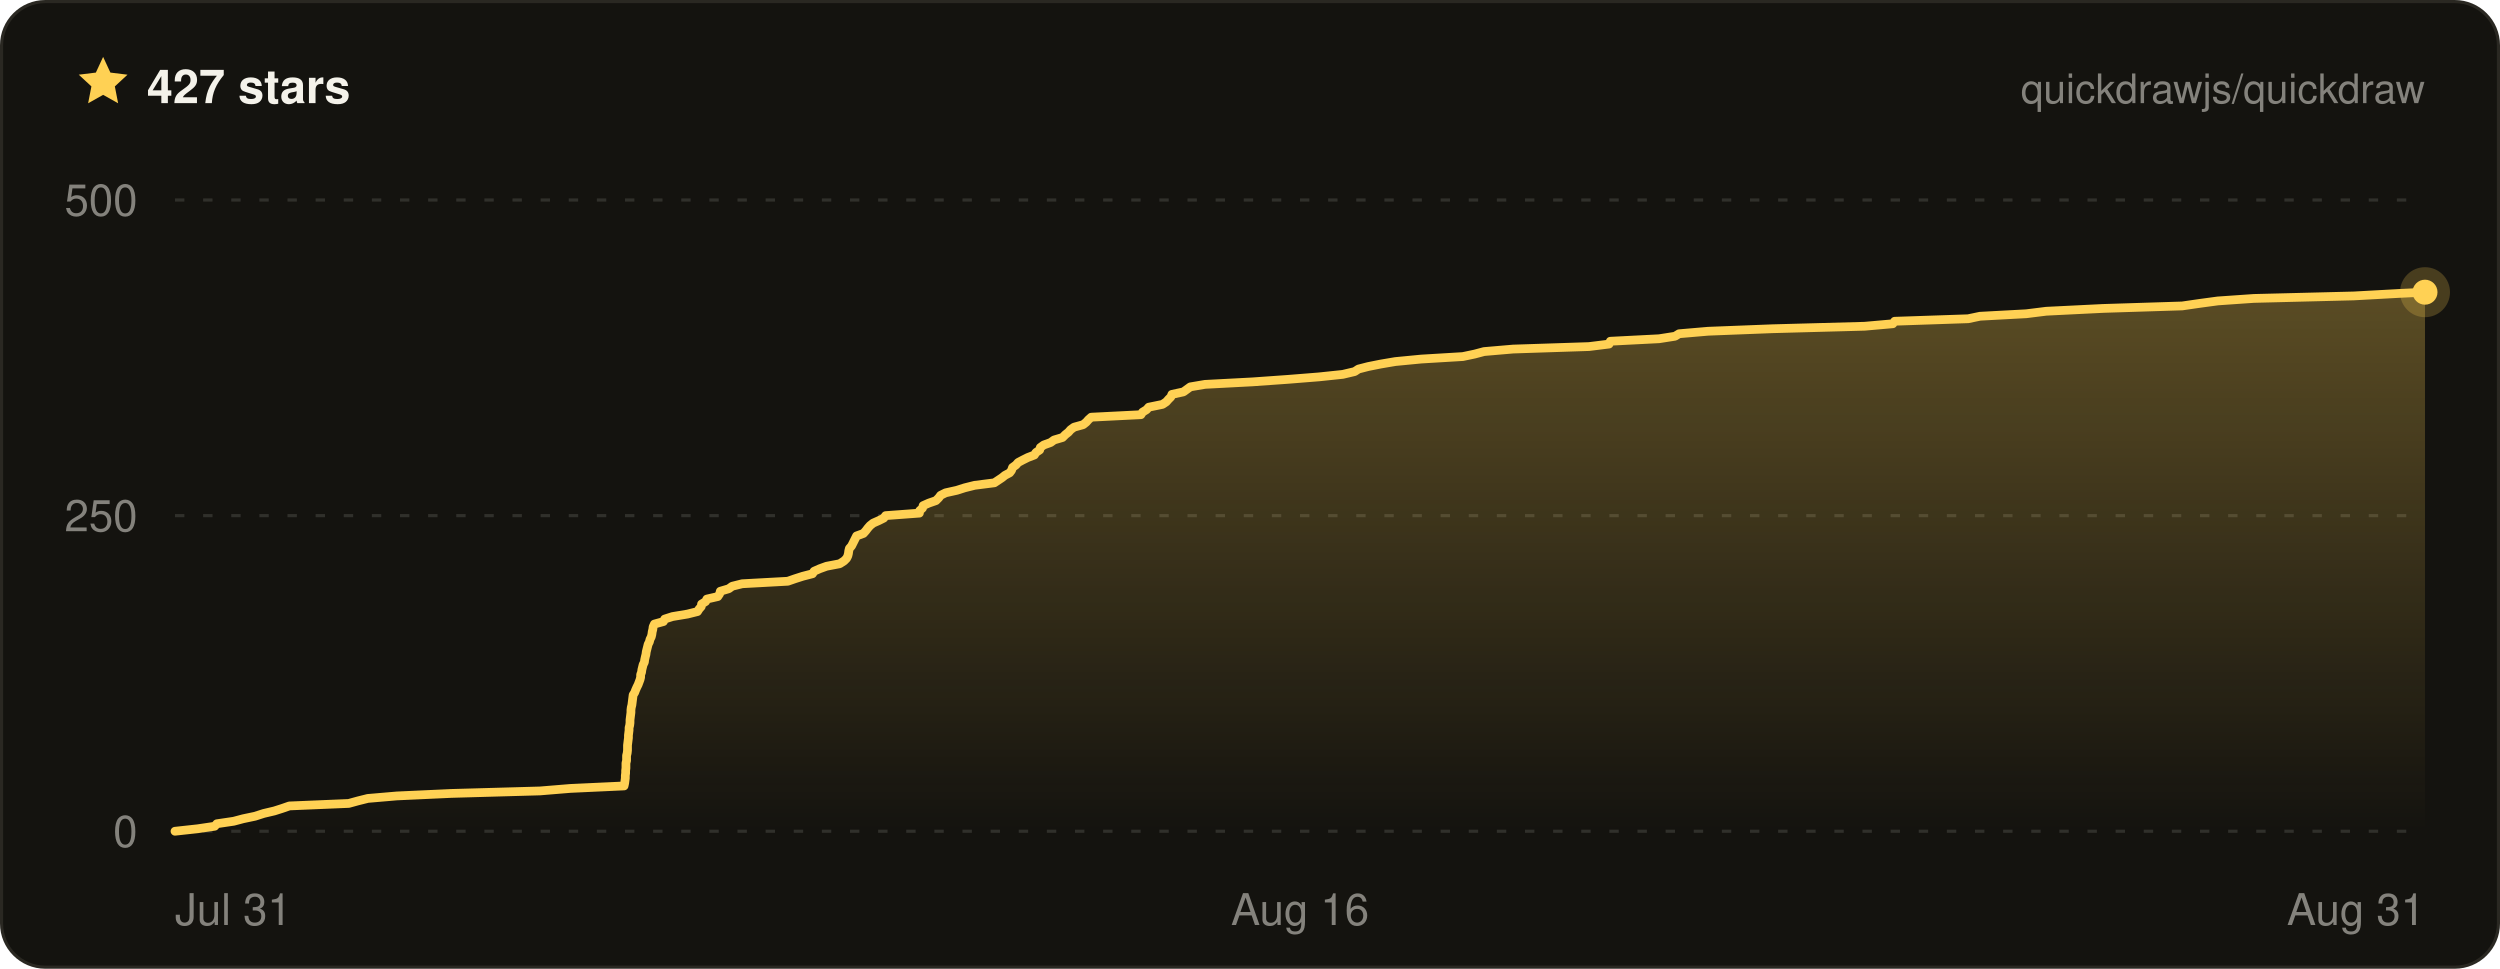
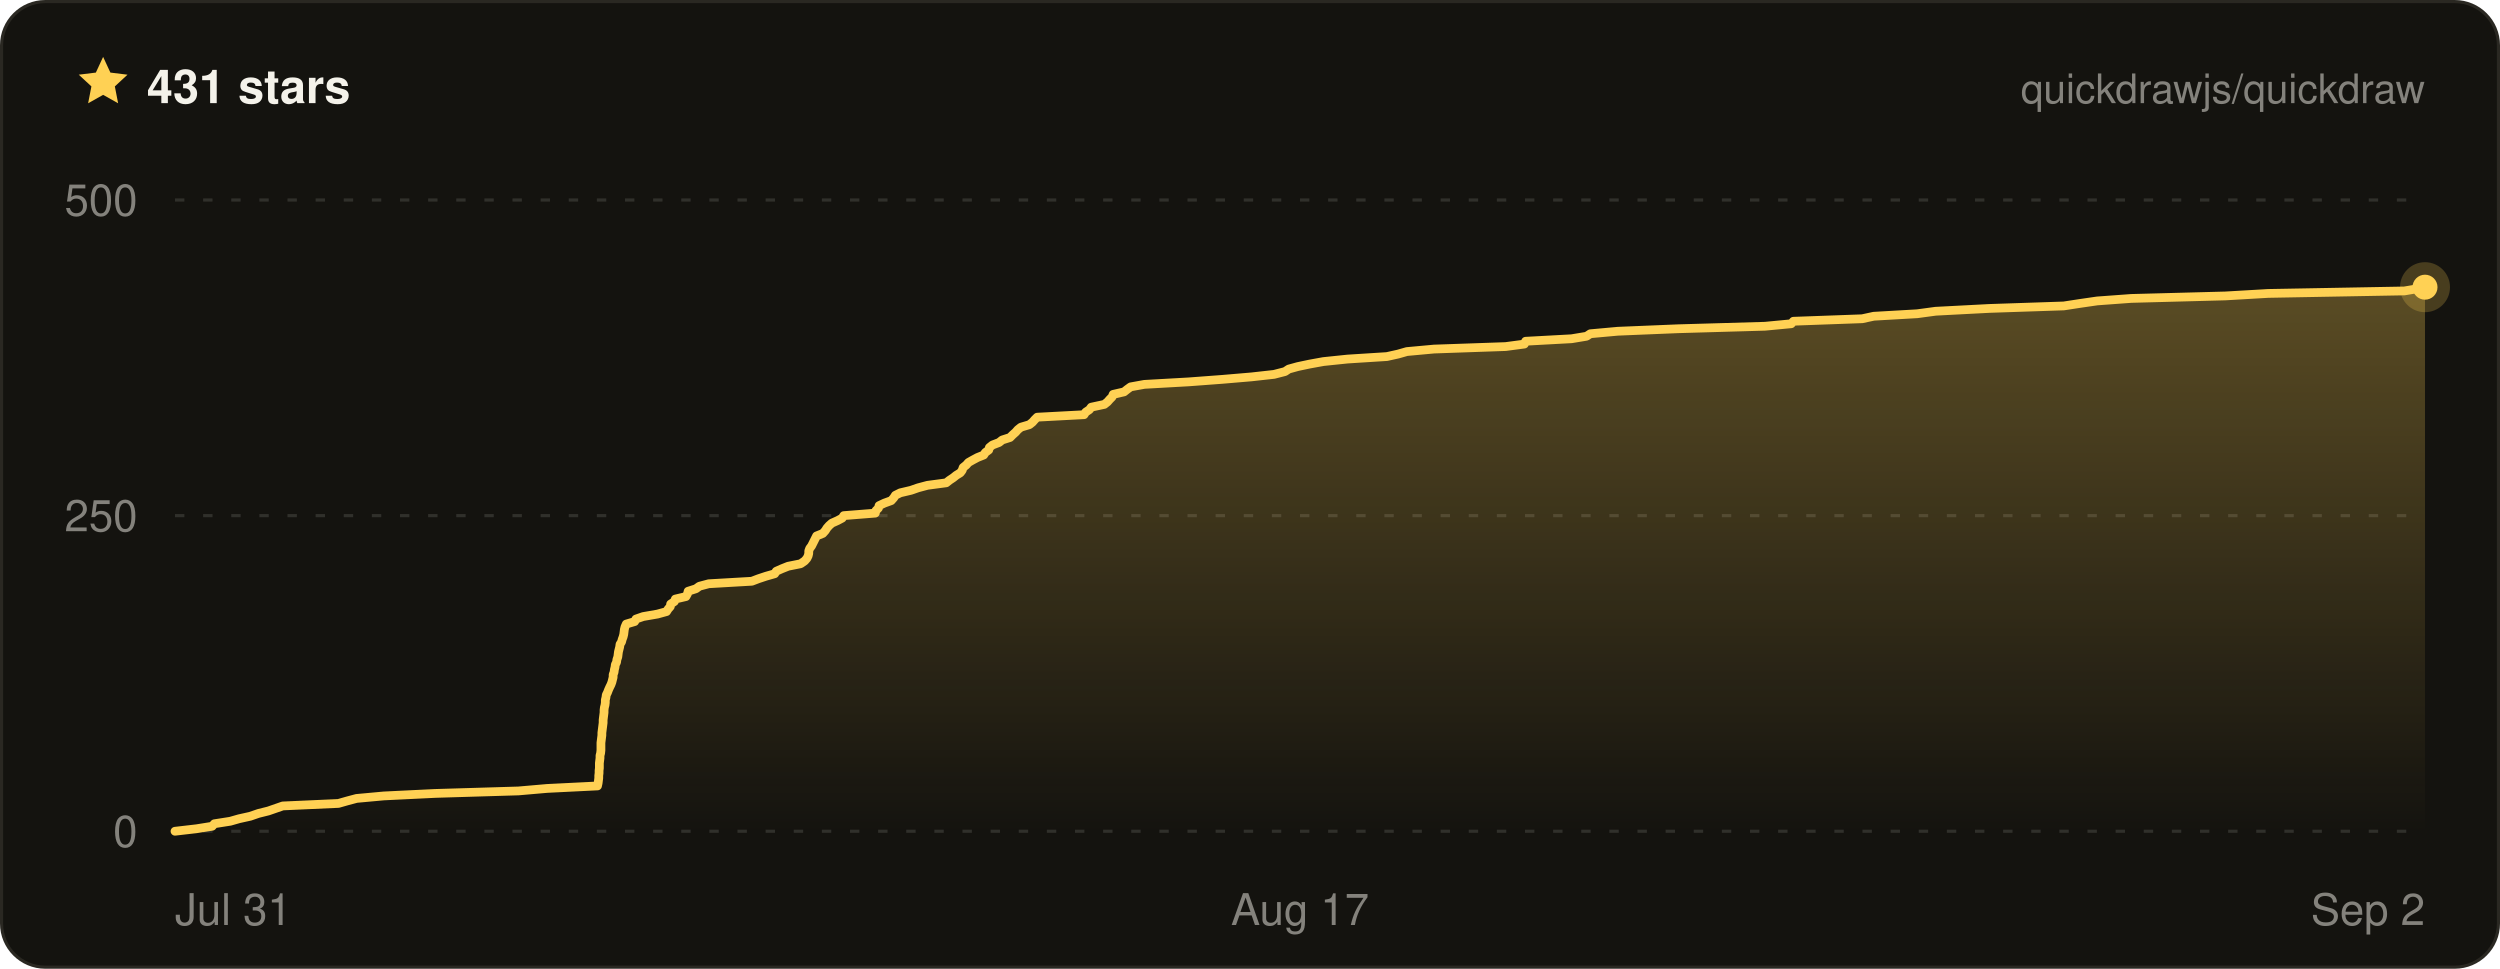
- <svg xmlns="http://www.w3.org/2000/svg" width="800" height="310" viewBox="0 0 800 310" font-family="ui-sans-serif, -apple-system, BlinkMacSystemFont, Segoe UI, Helvetica, Arial, sans-serif" role="img" aria-label="Quickdraw star history on GitHub — 427 stars">
+ <svg xmlns="http://www.w3.org/2000/svg" width="800" height="310" viewBox="0 0 800 310" font-family="ui-sans-serif, -apple-system, BlinkMacSystemFont, Segoe UI, Helvetica, Arial, sans-serif" role="img" aria-label="Quickdraw star history on GitHub — 431 stars">
  <defs>
    <linearGradient id="qd-star-fill" x1="0" y1="0" x2="0" y2="1">
      <stop offset="0%" stop-color="rgba(255, 209, 84, 0.3)" />
      <stop offset="100%" stop-color="rgba(255, 209, 84, 0)" />
    </linearGradient>
  </defs>
  <rect x="0.5" y="0.5" width="799" height="309" rx="14" fill="#14130f" stroke="#2a2822" />
  <g transform="translate(24 17) scale(0.75)">
    <path d="M12 1.6l3.1 6.7 7.3.9-5.4 5 1.4 7.2L12 17.8l-6.4 3.6L7 14.2 1.6 9.2l7.3-.9L12 1.6z" fill="#ffd154" />
  </g>
-   <text x="47" y="33" fill="#f4f2ea" font-size="15" font-weight="700">427 stars</text>
+   <text x="47" y="33" fill="#f4f2ea" font-size="15" font-weight="700">431 stars</text>
  <text x="776" y="33" fill="rgba(244, 242, 234, 0.5)" font-size="13" text-anchor="end">quickdrawjs/quickdraw</text>
  <line x1="56" x2="776" y1="266" y2="266" stroke="rgba(244, 242, 234, 0.13)" stroke-width="1" stroke-dasharray="3 6" />
  <line x1="56" x2="776" y1="165" y2="165" stroke="rgba(244, 242, 234, 0.13)" stroke-width="1" stroke-dasharray="3 6" />
  <line x1="56" x2="776" y1="64" y2="64" stroke="rgba(244, 242, 234, 0.13)" stroke-width="1" stroke-dasharray="3 6" />
-   <path d="M56 266 L63.3 265.2 L68.7 264.4 L69.4 263.6 L74.8 262.8 L77.8 262 L81.6 261.2 L84.4 260.3 L87.8 259.5 L90.3 258.7 L92.6 257.9 L111.6 257.1 L114.5 256.3 L117.7 255.5 L127 254.7 L144.4 253.9 L172.8 253.1 L182.5 252.3 L199.7 251.5 L199.9 250.6 L200 249.8 L200.1 249 L200.1 248.2 L200.2 247.4 L200.2 246.6 L200.3 245.8 L200.3 245 L200.3 244.2 L200.5 243.4 L200.5 242.6 L200.5 241.8 L200.7 241 L200.8 240.1 L200.8 239.3 L200.8 238.5 L200.9 237.7 L201 236.9 L201.1 236.1 L201.1 235.3 L201.2 234.5 L201.3 233.7 L201.3 232.9 L201.5 232.1 L201.6 231.3 L201.6 230.4 L201.7 229.6 L201.8 228.8 L201.9 228 L201.9 227.2 L202 226.4 L202.2 225.6 L202.3 224.8 L202.4 224 L202.5 223.2 L202.6 222.4 L203.1 221.6 L203.4 220.8 L203.8 219.9 L204.2 219.1 L204.5 218.3 L204.8 217.5 L205 216.7 L205 215.9 L205.3 215.1 L205.4 214.3 L205.6 213.5 L205.8 212.7 L206.2 211.9 L206.3 211.1 L206.5 210.2 L206.7 209.4 L206.8 208.6 L207 207.8 L207.2 207 L207.4 206.2 L207.8 205.4 L208 204.6 L208.4 203.8 L208.6 203 L208.7 202.2 L208.9 201.4 L209 200.6 L209.4 199.7 L212.3 198.9 L212.7 198.1 L215.2 197.3 L220 196.5 L223.2 195.7 L223.7 194.9 L224.4 194.1 L224.5 193.3 L225.8 192.5 L226.2 191.7 L229.7 190.9 L230.3 190 L230.5 189.2 L233.2 188.4 L234.3 187.6 L237.5 186.8 L252.1 186 L254.4 185.2 L256.9 184.4 L260 183.6 L260.5 182.8 L262.3 182 L264.5 181.2 L268.7 180.4 L270.1 179.5 L270.9 178.7 L271.3 177.9 L271.5 177.1 L271.6 176.3 L271.8 175.5 L272.5 174.7 L272.9 173.9 L273.3 173.1 L273.7 172.3 L274.1 171.5 L276.3 170.7 L277.1 169.8 L277.7 169 L278.4 168.2 L279.4 167.4 L281.2 166.6 L282.8 165.8 L283.4 165 L294.2 164.2 L294.3 163.4 L295.2 162.6 L295.4 161.8 L297.2 161 L299.5 160.2 L300.4 159.3 L301 158.5 L302.6 157.7 L306.2 156.9 L308.7 156.1 L311.9 155.3 L318.2 154.5 L319.4 153.7 L320.6 152.9 L321.6 152.1 L323.1 151.3 L323.7 150.5 L324 149.6 L325.1 148.8 L325.8 148 L327.3 147.2 L328.9 146.4 L331 145.6 L331.5 144.8 L332.7 144 L332.9 143.2 L334 142.4 L336.2 141.6 L337.3 140.8 L340 140 L340.9 139.1 L341.9 138.3 L342.6 137.5 L343.7 136.7 L346.6 135.9 L347.6 135.1 L348.3 134.3 L349.2 133.5 L365.1 132.7 L365.6 131.9 L366.9 131.1 L367.6 130.3 L372 129.4 L373.2 128.6 L373.9 127.8 L374.7 127 L375 126.2 L378.7 125.4 L379.8 124.6 L380.9 123.8 L385.6 123 L400.8 122.2 L412.1 121.4 L422.1 120.6 L429.7 119.8 L433.5 118.9 L434.7 118.1 L437.8 117.3 L441.8 116.5 L446.5 115.7 L454.8 114.9 L468.1 114.1 L471.9 113.3 L474.9 112.5 L484.2 111.7 L508.5 110.9 L514.9 110.1 L515.3 109.2 L530.9 108.4 L536 107.6 L537.3 106.8 L546.6 106 L567.1 105.2 L596.7 104.4 L605.7 103.6 L606.3 102.8 L629.8 102 L633.6 101.2 L648.4 100.4 L654.8 99.6 L673 98.7 L698.3 97.9 L703.8 97.1 L709.7 96.3 L721.2 95.5 L753.2 94.7 L767.7 93.9 L776 93.5 L776 93.5 L776 266 L56 266 Z" fill="url(#qd-star-fill)" />
-   <path d="M56 266 L63.3 265.2 L68.7 264.4 L69.4 263.6 L74.8 262.8 L77.8 262 L81.6 261.2 L84.4 260.3 L87.8 259.5 L90.3 258.7 L92.6 257.9 L111.6 257.1 L114.5 256.3 L117.7 255.5 L127 254.7 L144.4 253.9 L172.8 253.1 L182.5 252.3 L199.7 251.5 L199.9 250.6 L200 249.8 L200.1 249 L200.1 248.2 L200.2 247.4 L200.2 246.6 L200.3 245.8 L200.3 245 L200.3 244.2 L200.5 243.4 L200.5 242.6 L200.5 241.8 L200.7 241 L200.8 240.1 L200.8 239.3 L200.8 238.5 L200.9 237.7 L201 236.9 L201.1 236.1 L201.1 235.3 L201.2 234.5 L201.3 233.7 L201.3 232.9 L201.5 232.1 L201.6 231.3 L201.6 230.4 L201.7 229.6 L201.8 228.8 L201.9 228 L201.9 227.2 L202 226.4 L202.2 225.6 L202.3 224.8 L202.4 224 L202.5 223.2 L202.6 222.4 L203.1 221.6 L203.4 220.8 L203.8 219.9 L204.2 219.1 L204.5 218.3 L204.8 217.5 L205 216.7 L205 215.9 L205.3 215.1 L205.4 214.3 L205.6 213.5 L205.8 212.7 L206.2 211.9 L206.3 211.1 L206.5 210.2 L206.7 209.4 L206.8 208.6 L207 207.8 L207.2 207 L207.4 206.2 L207.8 205.4 L208 204.6 L208.4 203.8 L208.6 203 L208.7 202.2 L208.9 201.4 L209 200.6 L209.4 199.7 L212.3 198.9 L212.7 198.1 L215.2 197.3 L220 196.5 L223.2 195.7 L223.7 194.9 L224.4 194.1 L224.5 193.3 L225.8 192.5 L226.2 191.7 L229.7 190.9 L230.3 190 L230.5 189.2 L233.2 188.4 L234.3 187.6 L237.5 186.8 L252.1 186 L254.4 185.2 L256.9 184.4 L260 183.6 L260.5 182.8 L262.3 182 L264.5 181.2 L268.7 180.4 L270.1 179.5 L270.9 178.7 L271.3 177.9 L271.5 177.1 L271.6 176.3 L271.8 175.5 L272.5 174.7 L272.9 173.9 L273.3 173.1 L273.7 172.3 L274.1 171.5 L276.3 170.7 L277.1 169.8 L277.7 169 L278.4 168.2 L279.4 167.4 L281.2 166.6 L282.8 165.8 L283.4 165 L294.2 164.2 L294.3 163.4 L295.2 162.6 L295.4 161.8 L297.2 161 L299.5 160.2 L300.4 159.3 L301 158.5 L302.6 157.7 L306.2 156.9 L308.7 156.1 L311.9 155.3 L318.2 154.5 L319.4 153.7 L320.6 152.9 L321.6 152.1 L323.1 151.3 L323.7 150.5 L324 149.6 L325.1 148.8 L325.8 148 L327.3 147.2 L328.9 146.4 L331 145.6 L331.5 144.8 L332.7 144 L332.9 143.2 L334 142.4 L336.2 141.6 L337.3 140.8 L340 140 L340.9 139.1 L341.9 138.3 L342.6 137.5 L343.7 136.7 L346.6 135.9 L347.6 135.1 L348.3 134.3 L349.2 133.5 L365.1 132.7 L365.6 131.9 L366.9 131.1 L367.6 130.3 L372 129.4 L373.2 128.6 L373.9 127.8 L374.7 127 L375 126.2 L378.7 125.4 L379.8 124.6 L380.9 123.8 L385.6 123 L400.8 122.2 L412.1 121.4 L422.1 120.6 L429.7 119.8 L433.5 118.9 L434.7 118.1 L437.8 117.3 L441.8 116.5 L446.5 115.7 L454.8 114.9 L468.1 114.1 L471.9 113.3 L474.9 112.5 L484.2 111.7 L508.5 110.9 L514.9 110.1 L515.3 109.2 L530.9 108.4 L536 107.6 L537.3 106.8 L546.6 106 L567.1 105.2 L596.7 104.4 L605.7 103.6 L606.3 102.8 L629.8 102 L633.6 101.2 L648.4 100.4 L654.8 99.6 L673 98.7 L698.3 97.9 L703.8 97.1 L709.7 96.3 L721.2 95.5 L753.2 94.7 L767.7 93.9 L776 93.5 L776 93.5" fill="none" stroke="#ffd154" stroke-width="2.8" stroke-linejoin="round" stroke-linecap="round" />
-   <circle cx="776" cy="93.5" r="8" fill="#ffd154" opacity="0.22" />
-   <circle cx="776" cy="93.5" r="4" fill="#ffd154" />
+   <path d="M56 266 L62.9 265.2 L67.9 264.4 L68.6 263.6 L73.7 262.8 L76.5 262 L80.1 261.2 L82.7 260.3 L85.9 259.5 L88.2 258.7 L90.5 257.9 L108.3 257.1 L111.1 256.3 L114.1 255.5 L122.8 254.7 L139.2 253.9 L165.9 253.1 L175.1 252.3 L191.2 251.5 L191.4 250.6 L191.5 249.8 L191.6 249 L191.6 248.2 L191.7 247.4 L191.7 246.6 L191.8 245.8 L191.8 245 L191.8 244.2 L191.9 243.4 L192 242.6 L192 241.8 L192.2 241 L192.3 240.1 L192.3 239.3 L192.3 238.5 L192.3 237.7 L192.4 236.9 L192.5 236.1 L192.6 235.3 L192.6 234.5 L192.7 233.7 L192.8 232.9 L192.9 232.1 L193 231.3 L193 230.4 L193.1 229.6 L193.2 228.8 L193.3 228 L193.3 227.2 L193.4 226.4 L193.6 225.6 L193.7 224.8 L193.7 224 L193.9 223.2 L194 222.4 L194.4 221.6 L194.7 220.8 L195.1 219.9 L195.5 219.1 L195.8 218.3 L196 217.5 L196.2 216.7 L196.2 215.9 L196.5 215.1 L196.6 214.3 L196.8 213.5 L196.9 212.7 L197.3 211.9 L197.4 211.1 L197.7 210.2 L197.8 209.4 L197.9 208.6 L198.1 207.8 L198.3 207 L198.4 206.2 L198.9 205.4 L199.1 204.6 L199.4 203.8 L199.6 203 L199.7 202.2 L199.8 201.4 L200 200.6 L200.4 199.7 L203.1 198.9 L203.5 198.1 L205.8 197.3 L210.4 196.5 L213.3 195.7 L213.8 194.9 L214.5 194.1 L214.6 193.3 L215.8 192.5 L216.1 191.7 L219.5 190.9 L220 190 L220.2 189.2 L222.7 188.4 L223.8 187.6 L226.8 186.8 L240.6 186 L242.7 185.2 L245.1 184.4 L247.9 183.6 L248.4 182.8 L250.2 182 L252.2 181.2 L256.2 180.4 L257.5 179.5 L258.2 178.7 L258.6 177.9 L258.8 177.1 L258.8 176.3 L259.1 175.5 L259.7 174.7 L260.1 173.9 L260.5 173.1 L260.9 172.3 L261.3 171.5 L263.3 170.7 L264.1 169.8 L264.6 169 L265.3 168.2 L266.2 167.4 L268 166.6 L269.5 165.8 L270 165 L280.1 164.2 L280.3 163.4 L281.1 162.6 L281.3 161.8 L283 161 L285.2 160.2 L286 159.3 L286.5 158.5 L288.1 157.7 L291.5 156.9 L293.8 156.1 L296.8 155.3 L302.8 154.5 L303.8 153.7 L305 152.9 L306 152.1 L307.3 151.3 L307.9 150.5 L308.2 149.6 L309.2 148.8 L309.9 148 L311.3 147.2 L312.8 146.4 L314.8 145.6 L315.3 144.8 L316.4 144 L316.6 143.2 L317.6 142.4 L319.7 141.6 L320.7 140.8 L323.2 140 L324.1 139.1 L325 138.3 L325.7 137.5 L326.7 136.7 L329.4 135.9 L330.4 135.1 L331.1 134.3 L331.9 133.5 L346.9 132.7 L347.4 131.9 L348.6 131.1 L349.2 130.3 L353.4 129.4 L354.4 128.6 L355.1 127.8 L355.9 127 L356.2 126.2 L359.7 125.4 L360.7 124.6 L361.8 123.8 L366.2 123 L380.4 122.2 L391.1 121.4 L400.5 120.6 L407.7 119.8 L411.2 118.9 L412.4 118.1 L415.3 117.3 L419.1 116.5 L423.5 115.7 L431.2 114.9 L443.8 114.1 L447.4 113.3 L450.2 112.5 L458.9 111.7 L481.8 110.9 L487.8 110.1 L488.2 109.2 L502.9 108.4 L507.7 107.6 L508.9 106.8 L517.7 106 L537 105.2 L564.8 104.4 L573.2 103.6 L573.9 102.8 L595.9 102 L599.6 101.2 L613.5 100.4 L619.4 99.6 L636.6 98.7 L660.4 97.9 L665.6 97.1 L671.1 96.3 L682 95.5 L712.1 94.7 L725.8 93.9 L769.4 93.1 L774.1 92.3 L776 91.9 L776 91.9 L776 266 L56 266 Z" fill="url(#qd-star-fill)" />
+   <path d="M56 266 L62.9 265.2 L67.9 264.4 L68.6 263.6 L73.7 262.8 L76.5 262 L80.1 261.2 L82.7 260.3 L85.9 259.5 L88.2 258.7 L90.5 257.9 L108.3 257.1 L111.1 256.3 L114.1 255.5 L122.8 254.7 L139.2 253.9 L165.9 253.1 L175.1 252.3 L191.2 251.5 L191.4 250.6 L191.5 249.8 L191.6 249 L191.6 248.2 L191.7 247.4 L191.7 246.6 L191.8 245.8 L191.8 245 L191.8 244.2 L191.9 243.4 L192 242.6 L192 241.8 L192.2 241 L192.3 240.1 L192.3 239.3 L192.3 238.5 L192.3 237.7 L192.4 236.9 L192.5 236.1 L192.6 235.3 L192.6 234.5 L192.7 233.7 L192.8 232.9 L192.9 232.1 L193 231.3 L193 230.4 L193.1 229.6 L193.2 228.8 L193.3 228 L193.3 227.2 L193.4 226.4 L193.6 225.6 L193.7 224.8 L193.7 224 L193.9 223.2 L194 222.4 L194.4 221.6 L194.7 220.8 L195.1 219.9 L195.5 219.1 L195.8 218.3 L196 217.5 L196.2 216.7 L196.2 215.9 L196.5 215.1 L196.6 214.3 L196.8 213.5 L196.9 212.7 L197.3 211.9 L197.4 211.1 L197.7 210.2 L197.8 209.4 L197.9 208.6 L198.1 207.8 L198.3 207 L198.4 206.2 L198.9 205.4 L199.1 204.6 L199.4 203.8 L199.6 203 L199.7 202.2 L199.8 201.4 L200 200.6 L200.4 199.7 L203.1 198.9 L203.5 198.1 L205.8 197.3 L210.4 196.5 L213.3 195.7 L213.8 194.9 L214.5 194.1 L214.6 193.3 L215.8 192.5 L216.1 191.7 L219.5 190.9 L220 190 L220.2 189.2 L222.7 188.4 L223.8 187.6 L226.8 186.8 L240.6 186 L242.7 185.2 L245.1 184.4 L247.9 183.6 L248.4 182.8 L250.2 182 L252.2 181.2 L256.2 180.4 L257.5 179.5 L258.2 178.7 L258.6 177.9 L258.8 177.1 L258.8 176.3 L259.1 175.5 L259.7 174.7 L260.1 173.9 L260.5 173.1 L260.9 172.3 L261.3 171.5 L263.3 170.7 L264.1 169.8 L264.6 169 L265.3 168.2 L266.2 167.4 L268 166.6 L269.5 165.8 L270 165 L280.1 164.2 L280.3 163.4 L281.1 162.6 L281.3 161.8 L283 161 L285.2 160.2 L286 159.3 L286.5 158.5 L288.1 157.7 L291.5 156.9 L293.8 156.1 L296.8 155.3 L302.8 154.5 L303.8 153.7 L305 152.9 L306 152.1 L307.3 151.3 L307.9 150.5 L308.2 149.6 L309.2 148.8 L309.9 148 L311.3 147.2 L312.8 146.4 L314.8 145.6 L315.3 144.8 L316.4 144 L316.6 143.2 L317.6 142.4 L319.7 141.6 L320.7 140.8 L323.2 140 L324.1 139.1 L325 138.3 L325.7 137.5 L326.7 136.7 L329.4 135.9 L330.4 135.1 L331.1 134.3 L331.9 133.5 L346.9 132.7 L347.4 131.9 L348.6 131.1 L349.2 130.3 L353.4 129.4 L354.4 128.6 L355.1 127.8 L355.9 127 L356.2 126.2 L359.7 125.4 L360.7 124.6 L361.8 123.8 L366.2 123 L380.4 122.2 L391.1 121.4 L400.5 120.6 L407.7 119.8 L411.2 118.9 L412.4 118.1 L415.3 117.3 L419.1 116.5 L423.5 115.7 L431.2 114.9 L443.8 114.1 L447.4 113.3 L450.2 112.5 L458.9 111.7 L481.8 110.9 L487.8 110.1 L488.2 109.2 L502.9 108.4 L507.7 107.6 L508.9 106.8 L517.7 106 L537 105.2 L564.8 104.4 L573.2 103.6 L573.9 102.8 L595.9 102 L599.6 101.2 L613.5 100.4 L619.4 99.6 L636.6 98.7 L660.4 97.9 L665.6 97.1 L671.1 96.3 L682 95.5 L712.1 94.7 L725.8 93.9 L769.4 93.1 L774.1 92.3 L776 91.9 L776 91.9" fill="none" stroke="#ffd154" stroke-width="2.8" stroke-linejoin="round" stroke-linecap="round" />
+   <circle cx="776" cy="91.9" r="8" fill="#ffd154" opacity="0.22" />
+   <circle cx="776" cy="91.9" r="4" fill="#ffd154" />
  <text x="44" y="271" fill="rgba(244, 242, 234, 0.5)" font-size="14" text-anchor="end">0</text>
  <text x="44" y="170" fill="rgba(244, 242, 234, 0.5)" font-size="14" text-anchor="end">250</text>
  <text x="44" y="69" fill="rgba(244, 242, 234, 0.5)" font-size="14" text-anchor="end">500</text>
  <text x="56" y="296" fill="rgba(244, 242, 234, 0.5)" font-size="14" text-anchor="start">Jul 31</text>
-   <text x="416" y="296" fill="rgba(244, 242, 234, 0.5)" font-size="14" text-anchor="middle">Aug 16</text>
-   <text x="776" y="296" fill="rgba(244, 242, 234, 0.5)" font-size="14" text-anchor="end">Aug 31</text>
+   <text x="416" y="296" fill="rgba(244, 242, 234, 0.5)" font-size="14" text-anchor="middle">Aug 17</text>
+   <text x="776" y="296" fill="rgba(244, 242, 234, 0.5)" font-size="14" text-anchor="end">Sep 2</text>
</svg>
